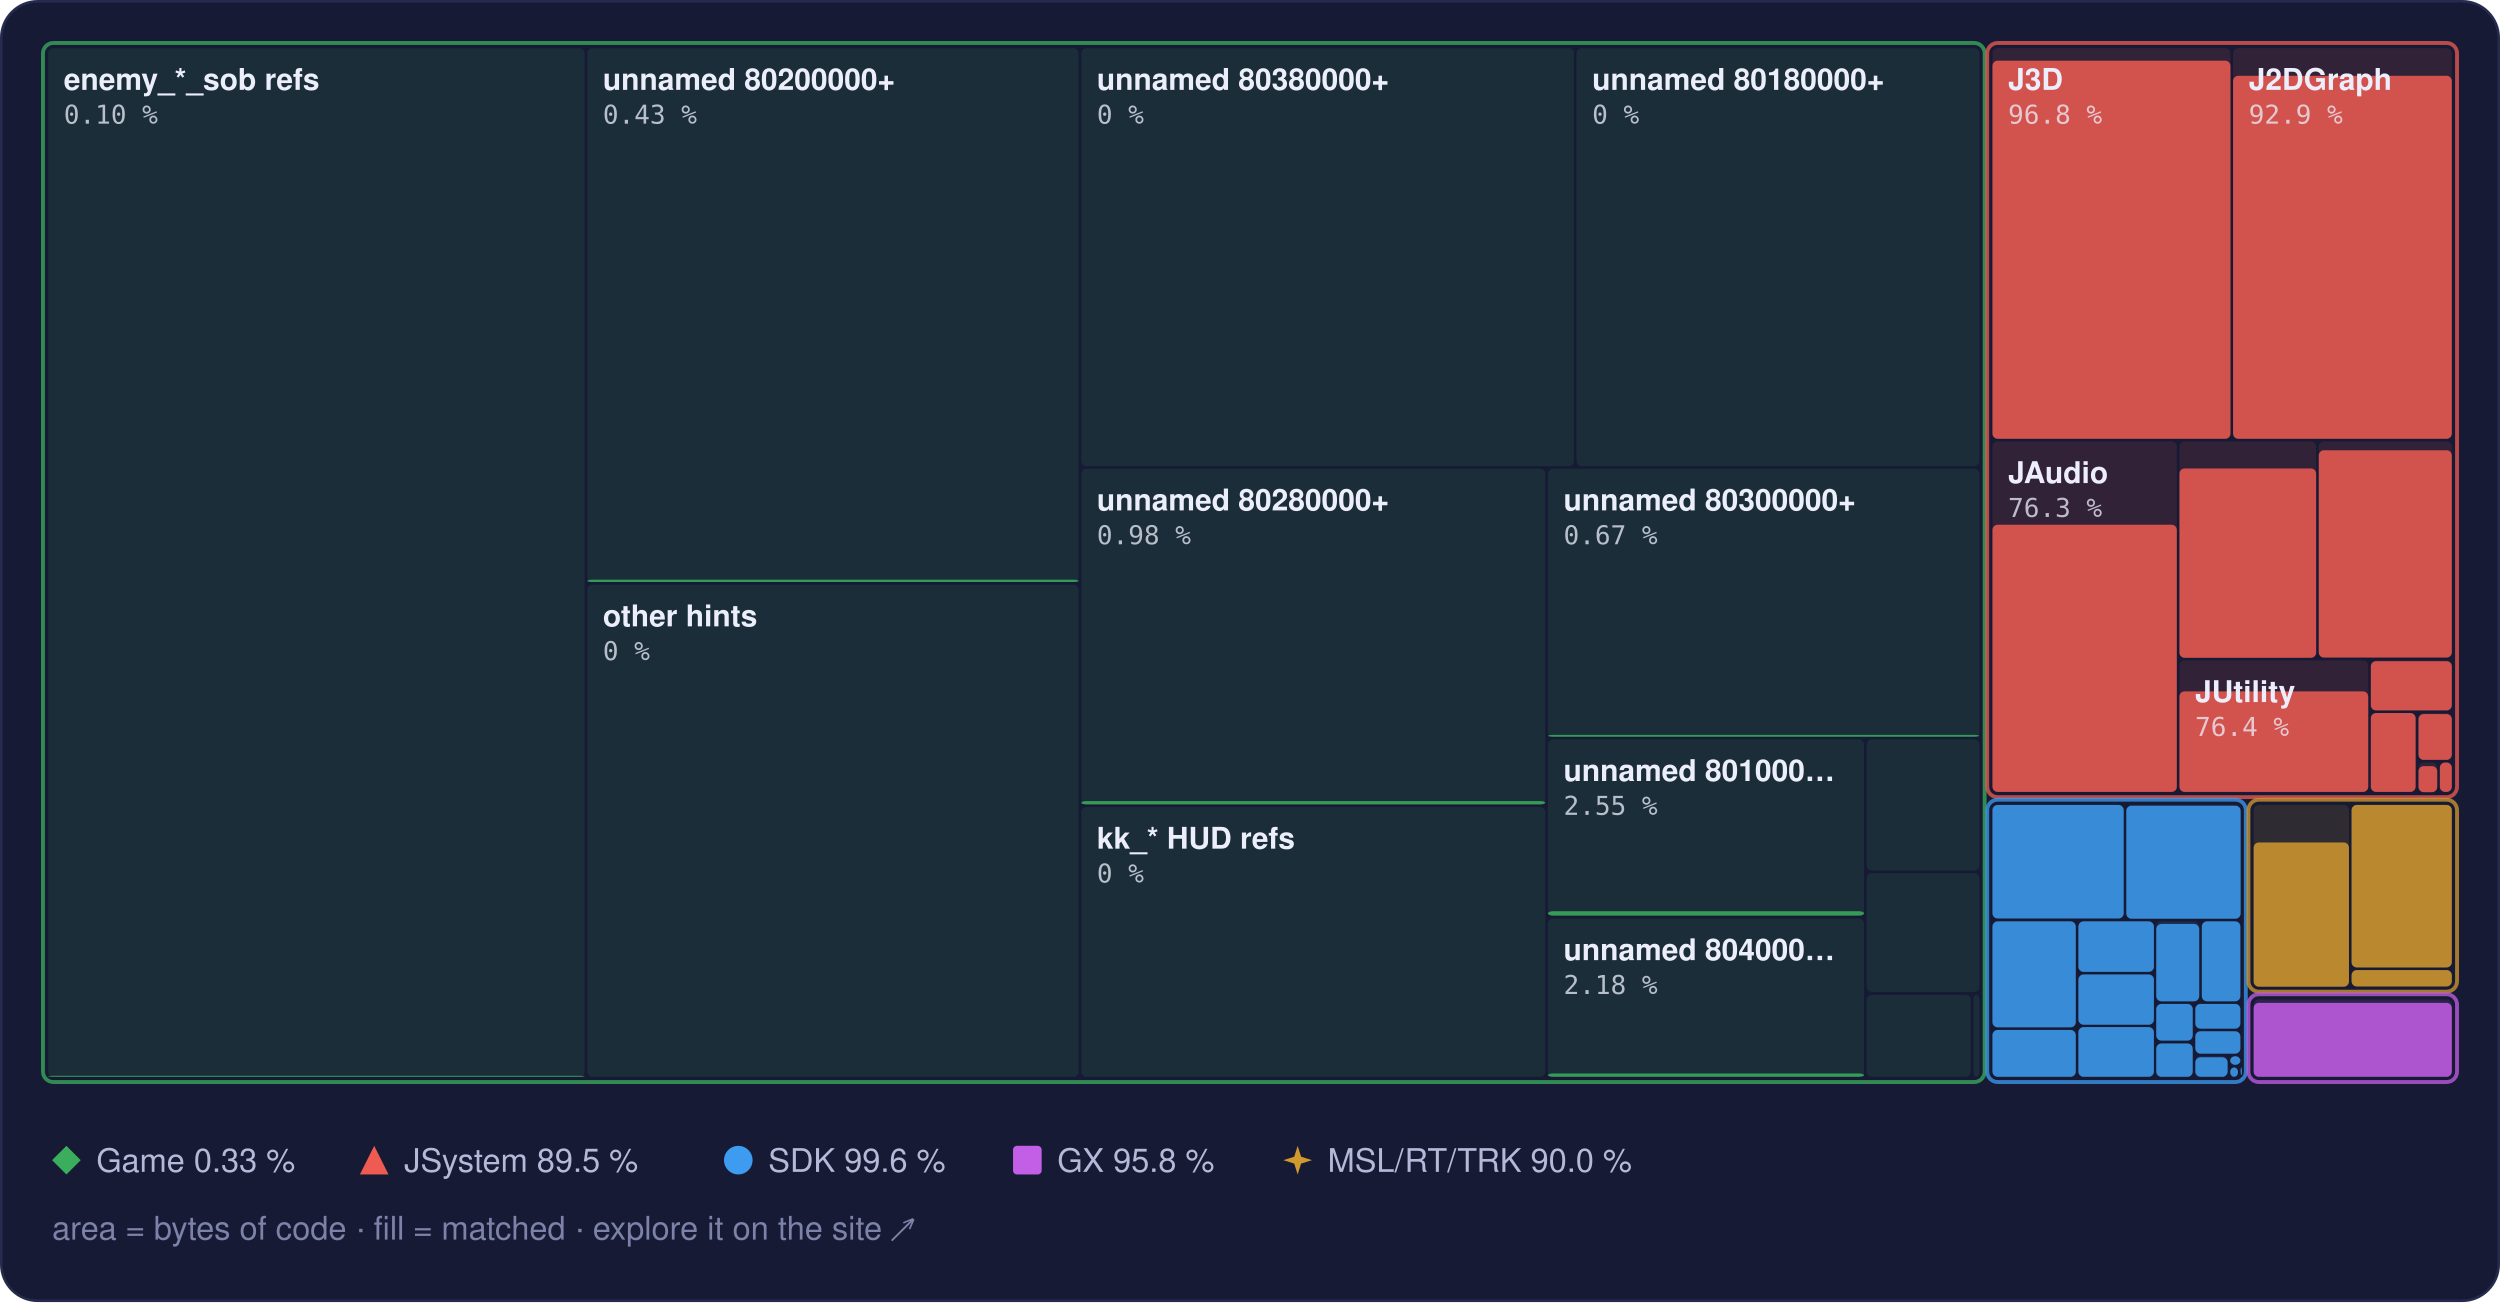
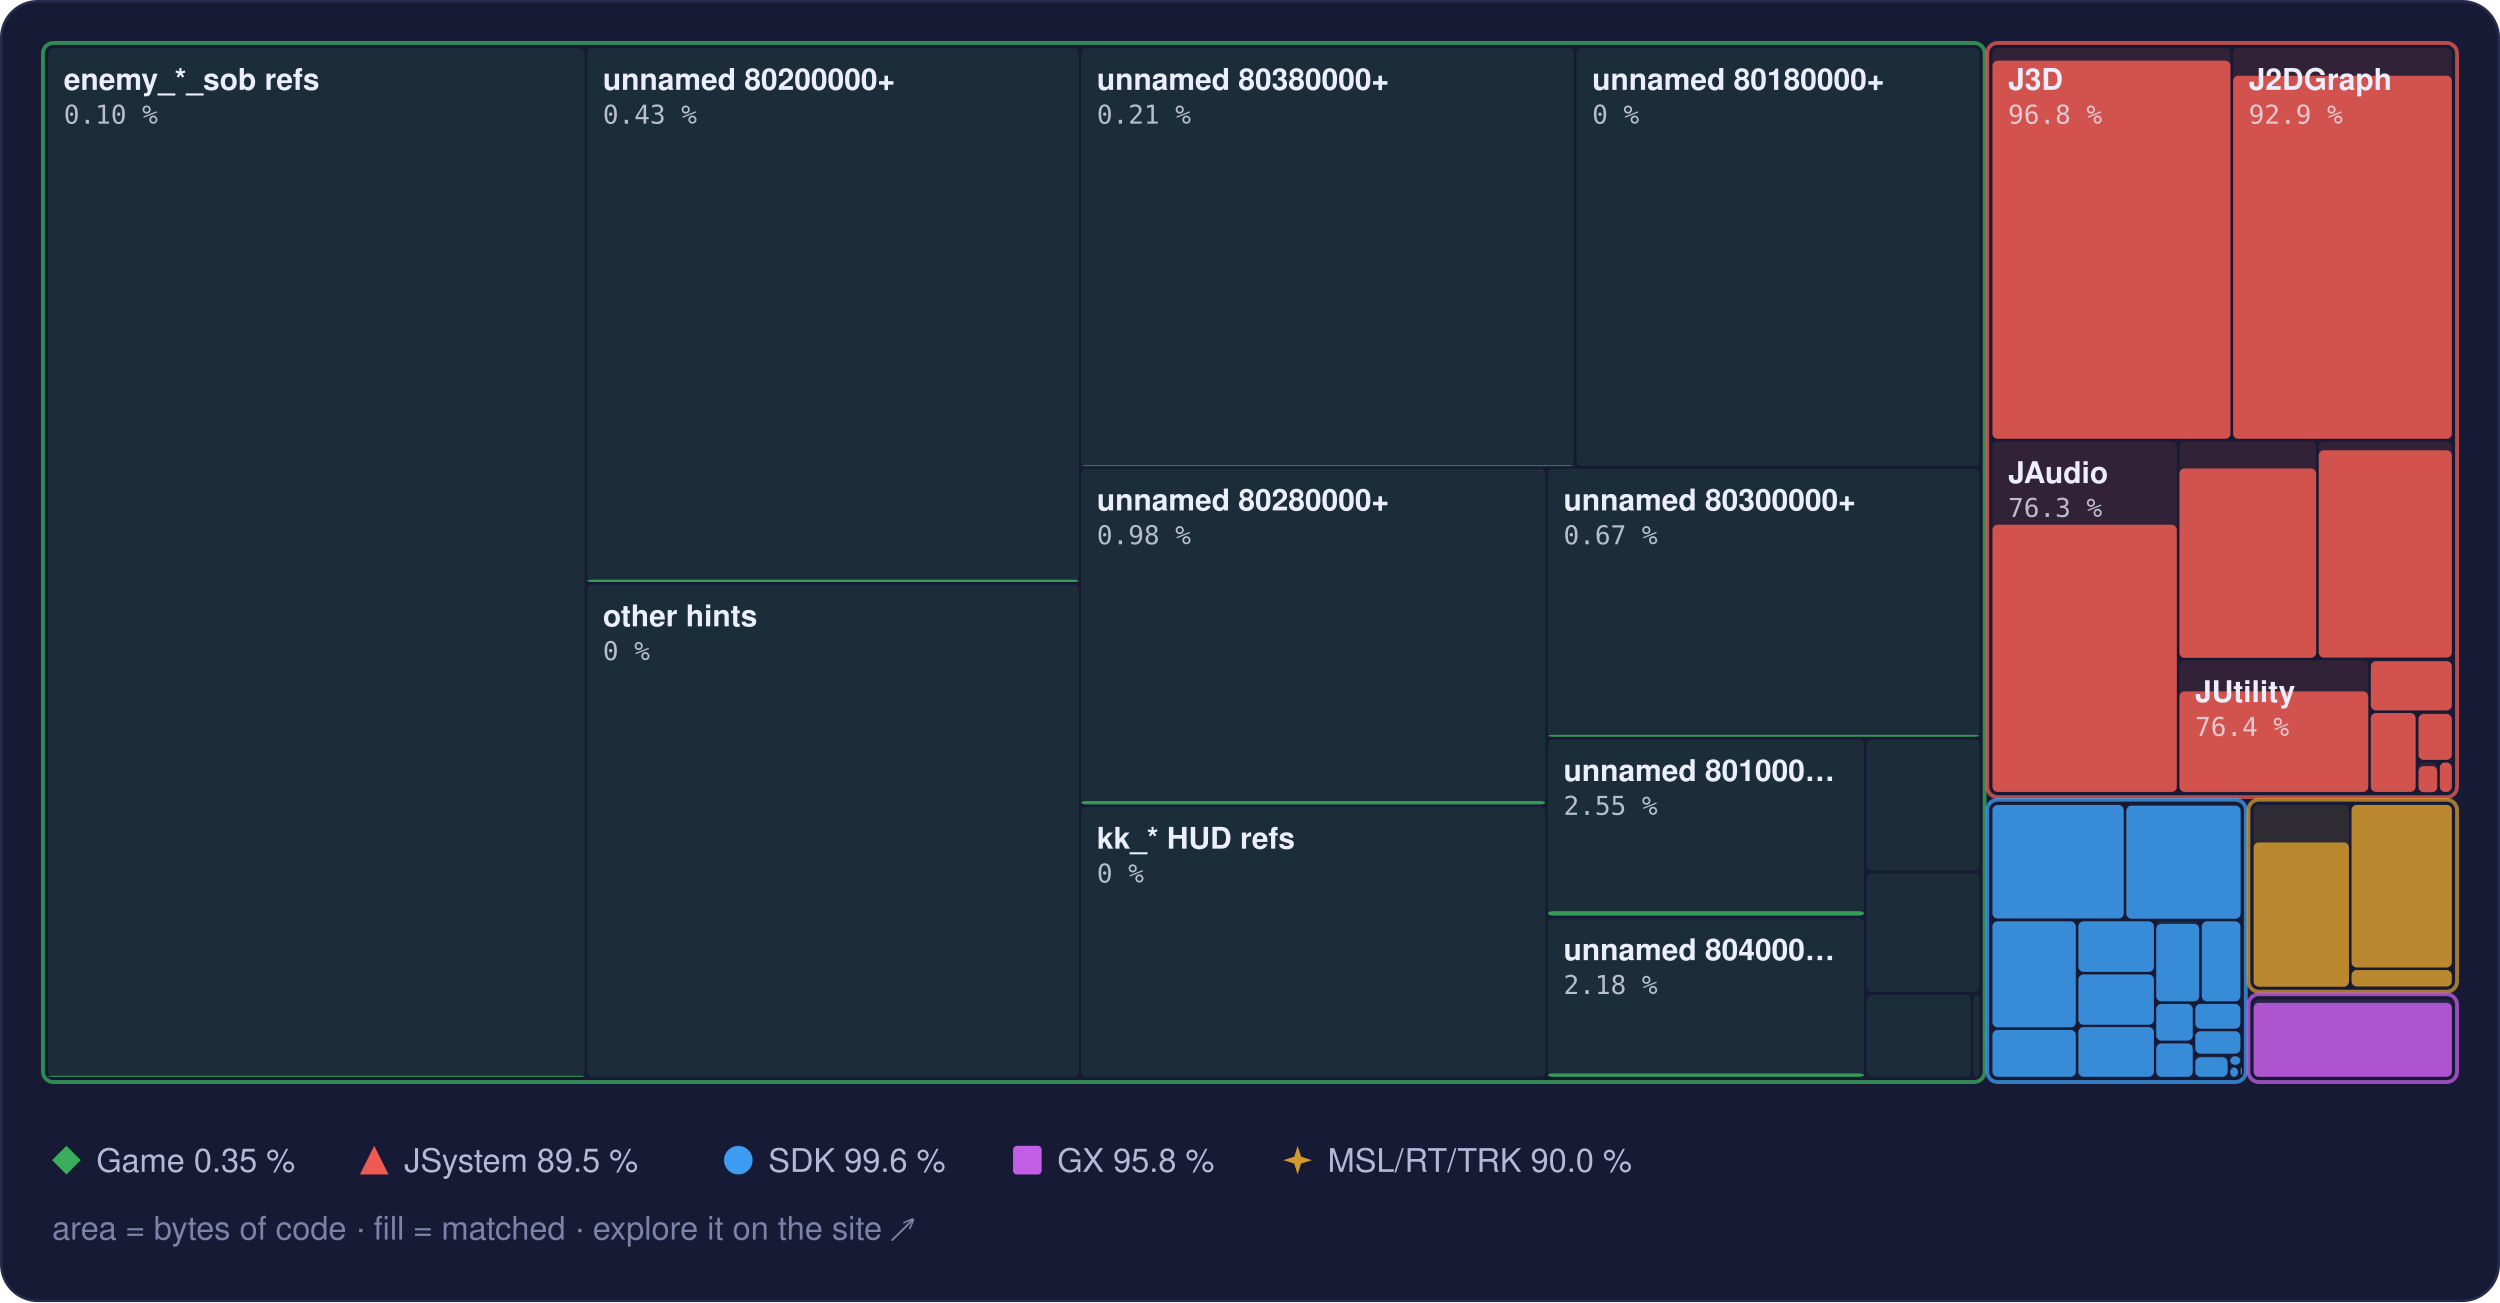
<svg xmlns="http://www.w3.org/2000/svg" width="960" height="500" viewBox="0 0 960 500" role="img" aria-label="Treemap of main.dol by library, area by bytes of code, filled to the matched share">
  <style>text { font-family: -apple-system, BlinkMacSystemFont, 'Segoe UI', Helvetica, Arial, sans-serif; } .mono { font-family: ui-monospace, SFMono-Regular, 'SF Mono', Menlo, Consolas, monospace; } .rise { transform-box: fill-box; transform-origin: 50% 100%; animation: rise 1.6s cubic-bezier(.2,.8,.2,1) .2s both; } @keyframes rise { from { transform: scaleY(0); } } @media (prefers-reduced-motion: reduce) { * { animation: none !important; } }</style>
  <rect x="0.5" y="0.5" width="959" height="499" rx="14" fill="#161a34" stroke="#262b4e" />
  <rect x="18.5" y="18.5" width="206.0" height="395.0" rx="2" fill="#3aae5c" fill-opacity="0.13" />
  <rect class="rise" x="18.5" y="413.1" width="206.0" height="0.4" rx="2" fill="#3aae5c" fill-opacity="0.85" />
  <rect x="225.5" y="18.5" width="188.7" height="205.0" rx="2" fill="#3aae5c" fill-opacity="0.13" />
  <rect class="rise" x="225.5" y="222.6" width="188.7" height="0.9" rx="2" fill="#3aae5c" fill-opacity="0.85" />
  <rect x="225.5" y="224.5" width="188.7" height="189.0" rx="2" fill="#3aae5c" fill-opacity="0.13" />
  <rect x="415.2" y="18.5" width="189.2" height="160.5" rx="2" fill="#3aae5c" fill-opacity="0.13" />
+   <rect class="rise" x="415.2" y="178.7" width="189.2" height="0.3" rx="2" fill="#3aae5c" fill-opacity="0.85" />
  <rect x="605.4" y="18.5" width="154.7" height="160.5" rx="2" fill="#3aae5c" fill-opacity="0.13" />
  <rect x="415.2" y="180.0" width="178.2" height="128.9" rx="2" fill="#3aae5c" fill-opacity="0.13" />
  <rect class="rise" x="415.2" y="307.6" width="178.2" height="1.3" rx="2" fill="#3aae5c" fill-opacity="0.85" />
  <rect x="415.2" y="309.9" width="178.2" height="103.6" rx="2" fill="#3aae5c" fill-opacity="0.13" />
  <rect x="594.4" y="180.0" width="165.7" height="102.9" rx="2" fill="#3aae5c" fill-opacity="0.13" />
  <rect class="rise" x="594.4" y="282.2" width="165.7" height="0.7" rx="2" fill="#3aae5c" fill-opacity="0.85" />
  <rect x="594.4" y="283.9" width="121.4" height="67.8" rx="2" fill="#3aae5c" fill-opacity="0.13" />
  <rect class="rise" x="594.4" y="349.9" width="121.4" height="1.7" rx="2" fill="#3aae5c" fill-opacity="0.85" />
  <rect x="594.4" y="352.7" width="121.4" height="60.8" rx="2" fill="#3aae5c" fill-opacity="0.13" />
  <rect class="rise" x="594.4" y="412.2" width="121.4" height="1.3" rx="2" fill="#3aae5c" fill-opacity="0.85" />
  <rect x="716.8" y="283.9" width="43.3" height="50.4" rx="2" fill="#3aae5c" fill-opacity="0.13" />
  <rect x="716.8" y="335.3" width="43.3" height="45.6" rx="2" fill="#3aae5c" fill-opacity="0.13" />
  <rect x="716.8" y="382.0" width="40.0" height="31.5" rx="2" fill="#3aae5c" fill-opacity="0.13" />
  <rect x="757.8" y="382.0" width="2.3" height="31.5" rx="2" fill="#3aae5c" fill-opacity="0.13" />
  <rect x="16.5" y="16.5" width="745.6" height="399.0" rx="4" fill="none" stroke="#3aae5c" stroke-opacity="0.75" stroke-width="1.5" />
  <rect x="765.1" y="18.5" width="91.4" height="150.0" rx="2" fill="#ef5b52" fill-opacity="0.13" />
  <rect class="rise" x="765.1" y="23.3" width="91.4" height="145.2" rx="2" fill="#ef5b52" fill-opacity="0.85" />
  <rect x="857.5" y="18.5" width="84.0" height="150.0" rx="2" fill="#ef5b52" fill-opacity="0.13" />
  <rect class="rise" x="857.5" y="29.1" width="84.0" height="139.4" rx="2" fill="#ef5b52" fill-opacity="0.85" />
  <rect x="765.1" y="169.5" width="70.8" height="134.6" rx="2" fill="#ef5b52" fill-opacity="0.13" />
  <rect class="rise" x="765.1" y="201.5" width="70.8" height="102.6" rx="2" fill="#ef5b52" fill-opacity="0.85" />
  <rect x="836.9" y="169.5" width="52.5" height="83.1" rx="2" fill="#ef5b52" fill-opacity="0.13" />
  <rect class="rise" x="836.9" y="179.9" width="52.5" height="72.7" rx="2" fill="#ef5b52" fill-opacity="0.85" />
  <rect x="890.4" y="169.5" width="51.1" height="83.1" rx="2" fill="#ef5b52" fill-opacity="0.13" />
  <rect class="rise" x="890.4" y="172.9" width="51.1" height="79.6" rx="2" fill="#ef5b52" fill-opacity="0.85" />
  <rect x="836.9" y="253.6" width="72.5" height="50.6" rx="2" fill="#ef5b52" fill-opacity="0.13" />
  <rect class="rise" x="836.9" y="265.5" width="72.5" height="38.6" rx="2" fill="#ef5b52" fill-opacity="0.85" />
  <rect x="910.4" y="253.6" width="31.1" height="19.2" rx="2" fill="#ef5b52" fill-opacity="0.13" />
  <rect class="rise" x="910.4" y="253.9" width="31.1" height="18.9" rx="2" fill="#ef5b52" fill-opacity="0.85" />
  <rect x="910.4" y="273.8" width="17.2" height="30.3" rx="2" fill="#ef5b52" fill-opacity="0.13" />
  <rect class="rise" x="910.4" y="273.8" width="17.2" height="30.3" rx="2" fill="#ef5b52" fill-opacity="0.85" />
  <rect x="928.7" y="273.8" width="12.8" height="18.0" rx="2" fill="#ef5b52" fill-opacity="0.13" />
  <rect class="rise" x="928.7" y="274.2" width="12.8" height="17.6" rx="2" fill="#ef5b52" fill-opacity="0.85" />
  <rect x="928.7" y="292.8" width="7.2" height="11.3" rx="2" fill="#ef5b52" fill-opacity="0.13" />
  <rect class="rise" x="928.7" y="294.2" width="7.2" height="10.0" rx="2" fill="#ef5b52" fill-opacity="0.85" />
  <rect x="936.9" y="292.8" width="4.6" height="11.3" rx="2" fill="#ef5b52" fill-opacity="0.13" />
  <rect class="rise" x="936.9" y="292.8" width="4.6" height="11.3" rx="2" fill="#ef5b52" fill-opacity="0.85" />
  <rect x="763.1" y="16.5" width="180.4" height="289.6" rx="4" fill="none" stroke="#ef5b52" stroke-opacity="0.75" stroke-width="1.5" />
  <rect x="765.1" y="309.1" width="50.4" height="43.6" rx="2" fill="#3d9cf0" fill-opacity="0.13" />
  <rect class="rise" x="765.1" y="309.1" width="50.4" height="43.6" rx="2" fill="#3d9cf0" fill-opacity="0.85" />
  <rect x="816.5" y="309.1" width="43.9" height="43.6" rx="2" fill="#3d9cf0" fill-opacity="0.13" />
  <rect class="rise" x="816.5" y="309.4" width="43.9" height="43.4" rx="2" fill="#3d9cf0" fill-opacity="0.85" />
  <rect x="765.1" y="353.8" width="32.0" height="40.7" rx="2" fill="#3d9cf0" fill-opacity="0.13" />
  <rect class="rise" x="765.1" y="353.8" width="32.0" height="40.7" rx="2" fill="#3d9cf0" fill-opacity="0.85" />
  <rect x="765.1" y="395.5" width="32.0" height="18.0" rx="2" fill="#3d9cf0" fill-opacity="0.13" />
  <rect class="rise" x="765.1" y="395.5" width="32.0" height="18.0" rx="2" fill="#3d9cf0" fill-opacity="0.85" />
  <rect x="798.1" y="353.8" width="29.0" height="19.4" rx="2" fill="#3d9cf0" fill-opacity="0.13" />
  <rect class="rise" x="798.1" y="353.8" width="29.0" height="19.4" rx="2" fill="#3d9cf0" fill-opacity="0.85" />
  <rect x="798.1" y="374.2" width="29.0" height="19.3" rx="2" fill="#3d9cf0" fill-opacity="0.13" />
  <rect class="rise" x="798.1" y="374.2" width="29.0" height="19.3" rx="2" fill="#3d9cf0" fill-opacity="0.85" />
  <rect x="798.1" y="394.4" width="29.0" height="19.1" rx="2" fill="#3d9cf0" fill-opacity="0.13" />
  <rect class="rise" x="798.1" y="394.4" width="29.0" height="19.1" rx="2" fill="#3d9cf0" fill-opacity="0.85" />
  <rect x="828.0" y="353.8" width="16.5" height="30.7" rx="2" fill="#3d9cf0" fill-opacity="0.13" />
  <rect class="rise" x="828.0" y="354.8" width="16.5" height="29.7" rx="2" fill="#3d9cf0" fill-opacity="0.85" />
  <rect x="845.5" y="353.8" width="14.8" height="30.7" rx="2" fill="#3d9cf0" fill-opacity="0.13" />
  <rect class="rise" x="845.5" y="353.8" width="14.8" height="30.7" rx="2" fill="#3d9cf0" fill-opacity="0.85" />
  <rect x="828.0" y="385.5" width="14.0" height="14.1" rx="2" fill="#3d9cf0" fill-opacity="0.13" />
  <rect class="rise" x="828.0" y="385.5" width="14.0" height="14.1" rx="2" fill="#3d9cf0" fill-opacity="0.85" />
  <rect x="828.0" y="400.7" width="14.0" height="12.8" rx="2" fill="#3d9cf0" fill-opacity="0.13" />
  <rect class="rise" x="828.0" y="400.7" width="14.0" height="12.8" rx="2" fill="#3d9cf0" fill-opacity="0.85" />
  <rect x="843.0" y="385.5" width="17.3" height="9.5" rx="2" fill="#3d9cf0" fill-opacity="0.13" />
  <rect class="rise" x="843.0" y="385.5" width="17.3" height="9.5" rx="2" fill="#3d9cf0" fill-opacity="0.85" />
  <rect x="843.0" y="396.0" width="17.3" height="8.6" rx="2" fill="#3d9cf0" fill-opacity="0.13" />
  <rect class="rise" x="843.0" y="396.0" width="17.3" height="8.6" rx="2" fill="#3d9cf0" fill-opacity="0.85" />
  <rect x="843.0" y="405.6" width="12.4" height="7.9" rx="2" fill="#3d9cf0" fill-opacity="0.13" />
  <rect class="rise" x="843.0" y="406.0" width="12.4" height="7.5" rx="2" fill="#3d9cf0" fill-opacity="0.85" />
  <rect x="856.4" y="405.6" width="3.9" height="3.3" rx="2" fill="#3d9cf0" fill-opacity="0.13" />
  <rect class="rise" x="856.4" y="405.6" width="3.9" height="3.3" rx="2" fill="#3d9cf0" fill-opacity="0.85" />
  <rect x="856.4" y="409.9" width="3.0" height="3.6" rx="2" fill="#3d9cf0" fill-opacity="0.13" />
  <rect class="rise" x="856.4" y="409.9" width="3.0" height="3.6" rx="2" fill="#3d9cf0" fill-opacity="0.85" />
  <rect x="860.4" y="409.9" width="0.5" height="2.9" rx="2" fill="#3d9cf0" fill-opacity="0.13" />
  <rect class="rise" x="860.4" y="409.9" width="0.5" height="2.9" rx="2" fill="#3d9cf0" fill-opacity="0.85" />
  <rect x="860.4" y="413.8" width="0.5" height="0.5" rx="2" fill="#3d9cf0" fill-opacity="0.13" />
  <rect class="rise" x="860.4" y="413.8" width="0.5" height="0.5" rx="2" fill="#3d9cf0" fill-opacity="0.85" />
  <rect x="763.1" y="307.1" width="99.3" height="108.4" rx="4" fill="none" stroke="#3d9cf0" stroke-opacity="0.75" stroke-width="1.5" />
  <rect x="865.4" y="309.1" width="36.6" height="69.7" rx="2" fill="#d29a2e" fill-opacity="0.13" />
  <rect class="rise" x="865.4" y="323.5" width="36.6" height="55.4" rx="2" fill="#d29a2e" fill-opacity="0.85" />
  <rect x="903.0" y="309.1" width="38.5" height="62.4" rx="2" fill="#d29a2e" fill-opacity="0.13" />
  <rect class="rise" x="903.0" y="309.1" width="38.5" height="62.4" rx="2" fill="#d29a2e" fill-opacity="0.85" />
  <rect x="903.0" y="372.5" width="38.5" height="6.3" rx="2" fill="#d29a2e" fill-opacity="0.13" />
  <rect class="rise" x="903.0" y="372.5" width="38.5" height="6.3" rx="2" fill="#d29a2e" fill-opacity="0.85" />
  <rect x="863.4" y="307.1" width="80.1" height="73.7" rx="4" fill="none" stroke="#d29a2e" stroke-opacity="0.75" stroke-width="1.5" />
  <rect x="865.4" y="383.8" width="76.1" height="29.7" rx="2" fill="#c35ee6" fill-opacity="0.13" />
  <rect class="rise" x="865.4" y="385.1" width="76.1" height="28.4" rx="2" fill="#c35ee6" fill-opacity="0.85" />
  <rect x="863.4" y="381.8" width="80.1" height="33.7" rx="4" fill="none" stroke="#c35ee6" stroke-opacity="0.75" stroke-width="1.5" />
  <text x="24.5" y="34.5" font-size="11.5" font-weight="600" fill="#eceefb">enemy_*_sob refs</text>
  <text x="24.5" y="47.5" class="mono" font-size="10" fill="#eceefb" fill-opacity="0.75">0.10 %</text>
  <text x="231.5" y="34.5" font-size="11.5" font-weight="600" fill="#eceefb">unnamed 80200000+</text>
  <text x="231.5" y="47.5" class="mono" font-size="10" fill="#eceefb" fill-opacity="0.75">0.43 %</text>
  <text x="231.5" y="240.5" font-size="11.5" font-weight="600" fill="#eceefb">other hints</text>
  <text x="231.5" y="253.5" class="mono" font-size="10" fill="#eceefb" fill-opacity="0.75">0 %</text>
  <text x="421.2" y="34.5" font-size="11.5" font-weight="600" fill="#eceefb">unnamed 80380000+</text>
-   <text x="421.2" y="47.5" class="mono" font-size="10" fill="#eceefb" fill-opacity="0.75">0 %</text>
+   <text x="421.2" y="47.5" class="mono" font-size="10" fill="#eceefb" fill-opacity="0.75">0.21 %</text>
  <text x="611.4" y="34.5" font-size="11.5" font-weight="600" fill="#eceefb">unnamed 80180000+</text>
  <text x="611.4" y="47.5" class="mono" font-size="10" fill="#eceefb" fill-opacity="0.75">0 %</text>
  <text x="421.2" y="196.0" font-size="11.5" font-weight="600" fill="#eceefb">unnamed 80280000+</text>
  <text x="421.2" y="209.0" class="mono" font-size="10" fill="#eceefb" fill-opacity="0.75">0.98 %</text>
  <text x="421.2" y="325.9" font-size="11.5" font-weight="600" fill="#eceefb">kk_* HUD refs</text>
  <text x="421.2" y="338.9" class="mono" font-size="10" fill="#eceefb" fill-opacity="0.75">0 %</text>
  <text x="600.4" y="196.0" font-size="11.5" font-weight="600" fill="#eceefb">unnamed 80300000+</text>
  <text x="600.4" y="209.0" class="mono" font-size="10" fill="#eceefb" fill-opacity="0.75">0.67 %</text>
  <text x="600.4" y="299.9" font-size="11.5" font-weight="600" fill="#eceefb">unnamed 801000…</text>
  <text x="600.4" y="312.9" class="mono" font-size="10" fill="#eceefb" fill-opacity="0.75">2.55 %</text>
  <text x="600.4" y="368.7" font-size="11.5" font-weight="600" fill="#eceefb">unnamed 804000…</text>
  <text x="600.4" y="381.7" class="mono" font-size="10" fill="#eceefb" fill-opacity="0.75">2.18 %</text>
  <text x="771.1" y="34.5" font-size="11.5" font-weight="600" fill="#eceefb">J3D</text>
  <text x="771.1" y="47.5" class="mono" font-size="10" fill="#eceefb" fill-opacity="0.75">96.8 %</text>
  <text x="863.5" y="34.5" font-size="11.5" font-weight="600" fill="#eceefb">J2DGraph</text>
  <text x="863.5" y="47.5" class="mono" font-size="10" fill="#eceefb" fill-opacity="0.75">92.9 %</text>
  <text x="771.1" y="185.5" font-size="11.5" font-weight="600" fill="#eceefb">JAudio</text>
  <text x="771.1" y="198.5" class="mono" font-size="10" fill="#eceefb" fill-opacity="0.75">76.3 %</text>
  <text x="842.9" y="269.6" font-size="11.5" font-weight="600" fill="#eceefb">JUtility</text>
  <text x="842.9" y="282.6" class="mono" font-size="10" fill="#eceefb" fill-opacity="0.75">76.4 %</text>
  <g fill="#3aae5c">
    <path d="M25.5 440L31 445.5L25.5 451L20 445.5Z" />
  </g>
-   <text x="37" y="450" font-size="12.5" fill="#b4b9d8">Game 0.33 %</text>
+   <text x="37" y="450" font-size="12.5" fill="#b4b9d8">Game 0.35 %</text>
  <g fill="#ef5b52">
    <path d="M143.7 440L149.2 451L138.2 451Z" />
  </g>
  <text x="155.2" y="450" font-size="12.5" fill="#b4b9d8">JSystem 89.5 %</text>
  <g fill="#3d9cf0">
    <circle cx="283.5" cy="445.5" r="5.5" />
  </g>
  <text x="295.0" y="450" font-size="12.5" fill="#b4b9d8">SDK 99.6 %</text>
  <g fill="#c35ee6">
    <rect x="389" y="440" width="11" height="11" rx="1.5" />
  </g>
  <text x="406.0" y="450" font-size="12.5" fill="#b4b9d8">GX 95.8 %</text>
  <g fill="#d29a2e">
    <path d="M498.3 440L499.62 444.18L503.8 445.5L499.62 446.82L498.3 451L496.98 446.82L492.8 445.5L496.98 444.18Z" />
  </g>
  <text x="509.8" y="450" font-size="12.5" fill="#b4b9d8">MSL/RT/TRK 90.0 %</text>
  <text x="20" y="476" font-size="12.5" fill="#7c82a8">area = bytes of code · fill = matched · explore it on the site ↗</text>
</svg>
